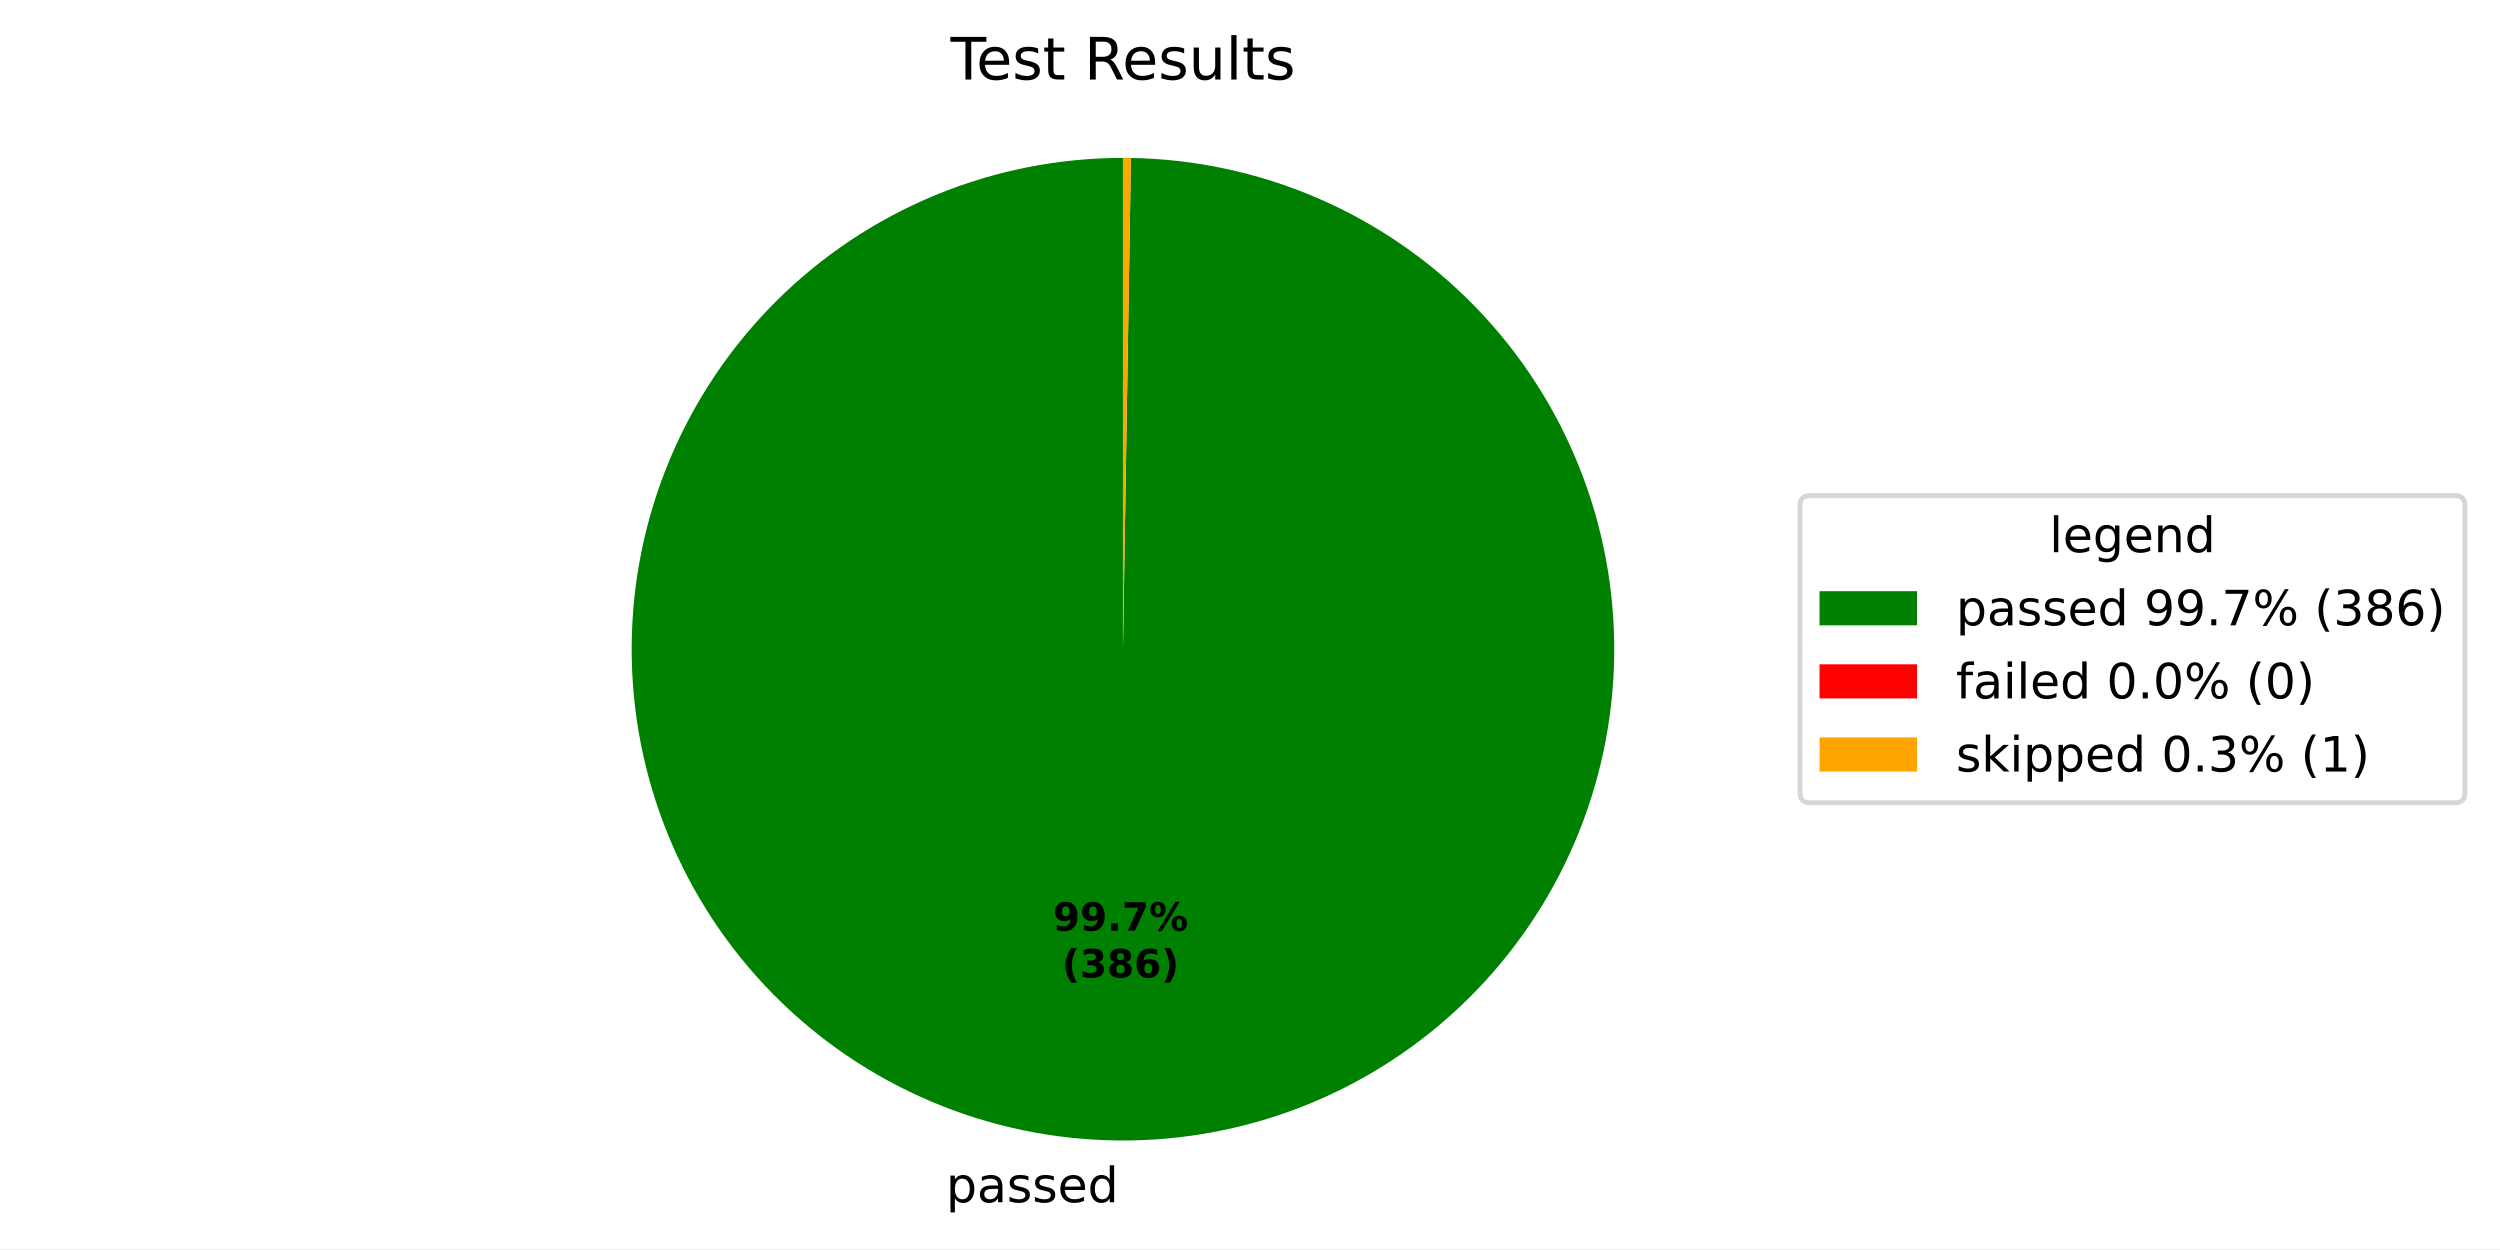
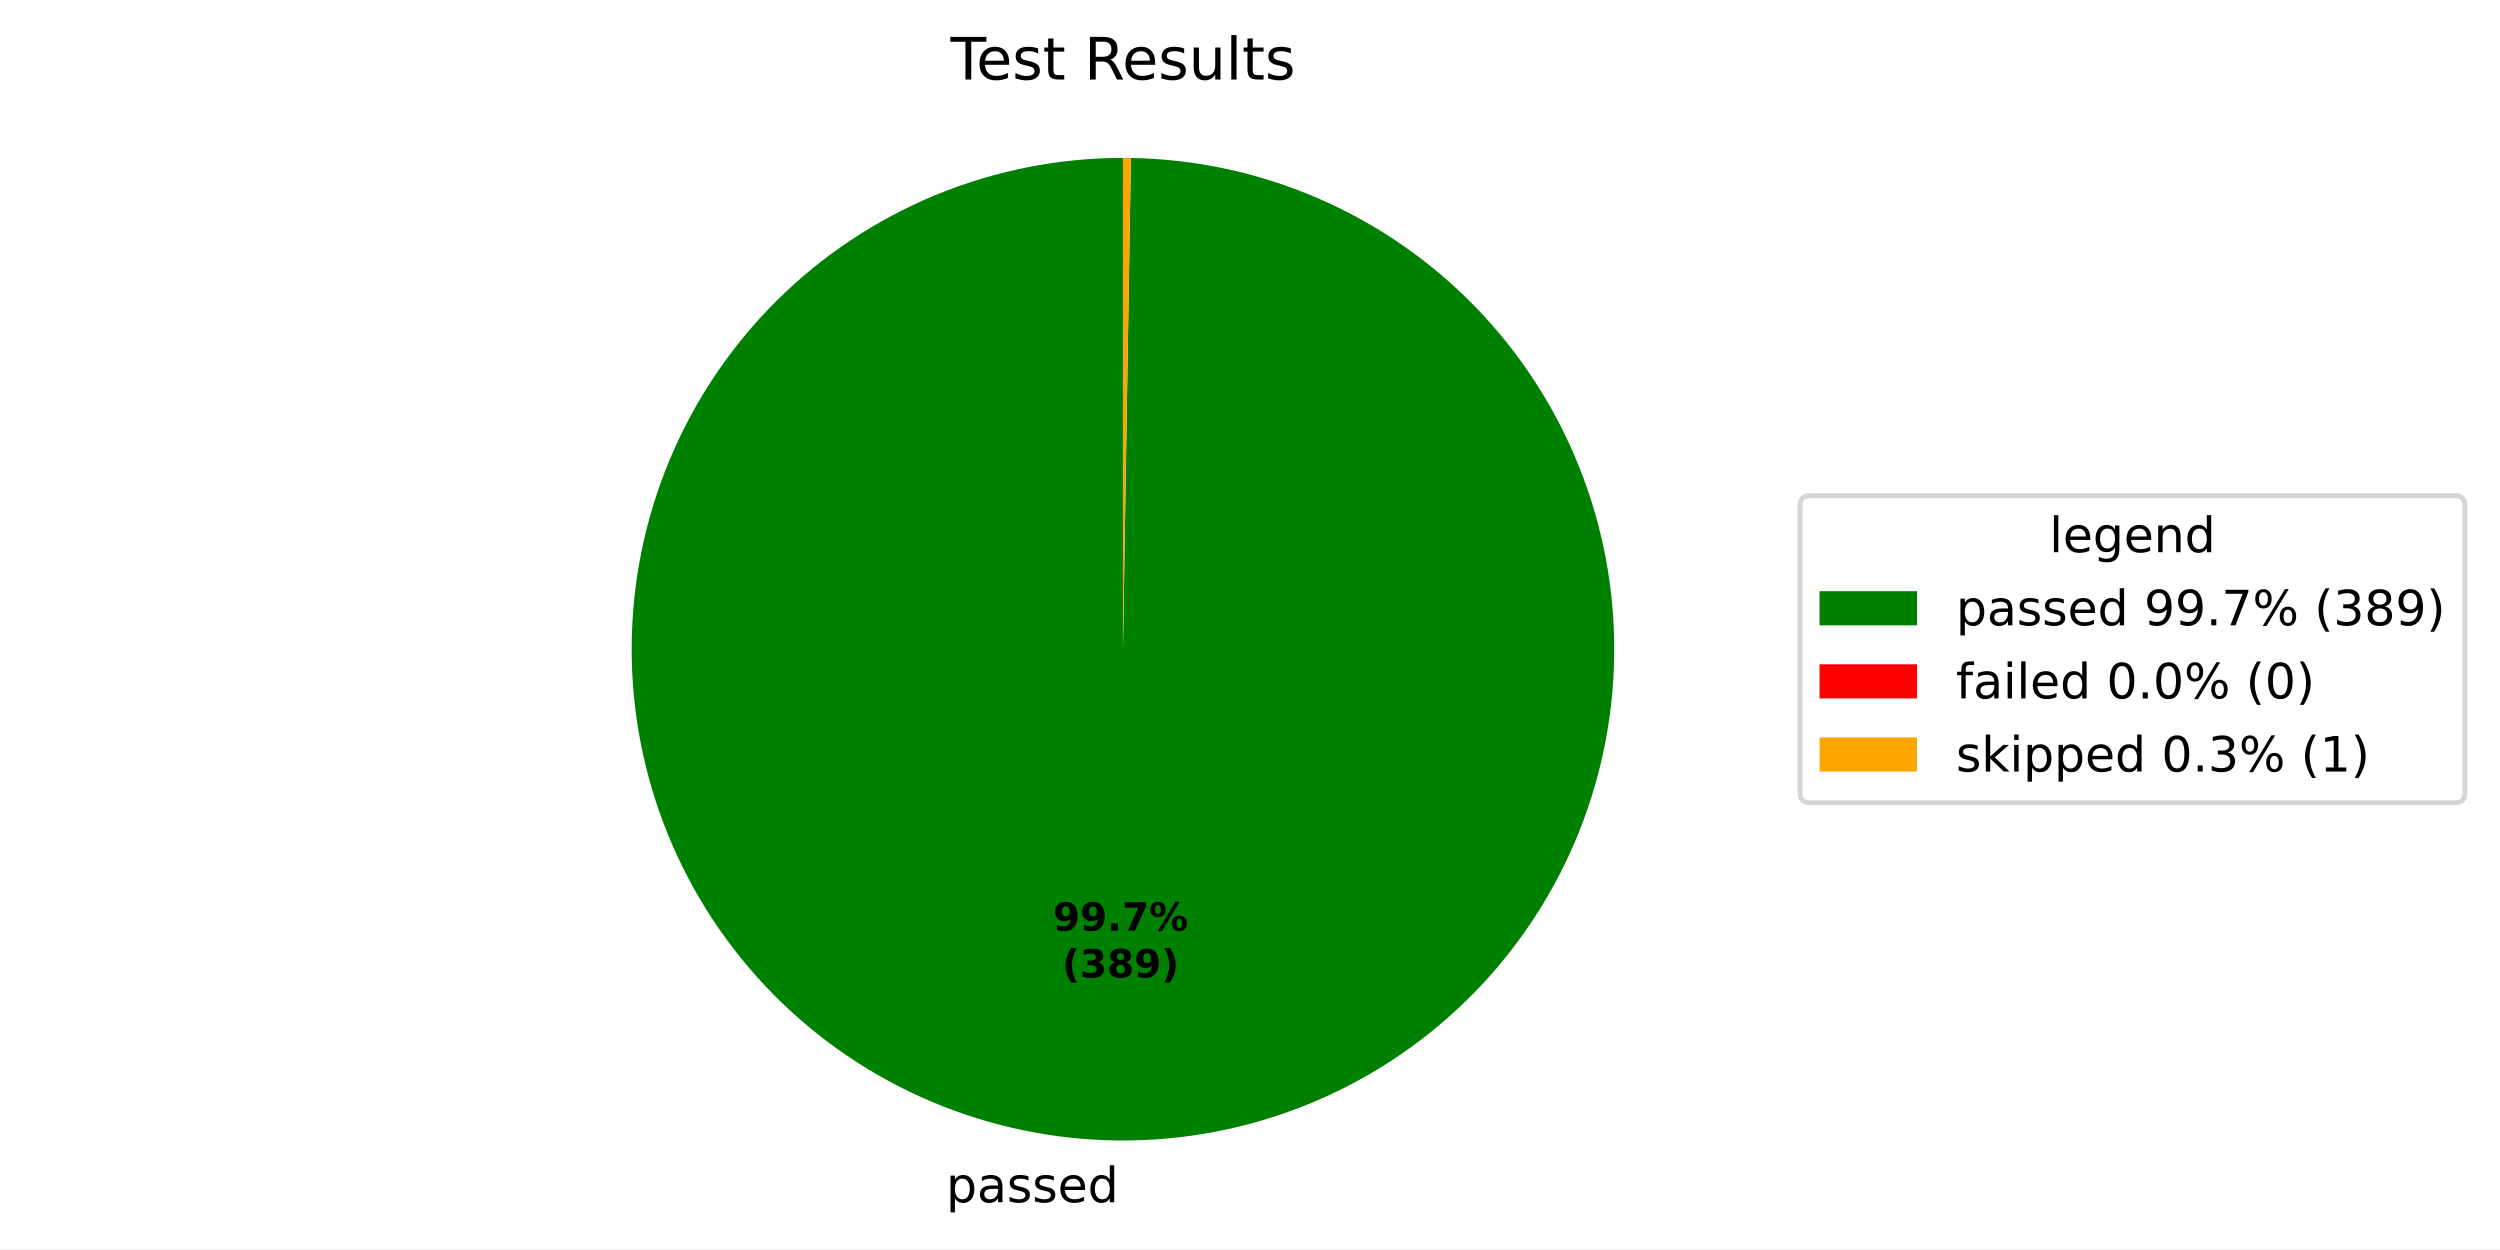
<svg xmlns="http://www.w3.org/2000/svg" xmlns:xlink="http://www.w3.org/1999/xlink" width="512.931pt" height="256.275pt" viewBox="0 0 512.931 256.275" version="1.1">
  <defs>
    <style type="text/css">*{stroke-linejoin: round; stroke-linecap: butt}</style>
  </defs>
  <g id="figure_1">
    <g id="patch_1">
      <path d="M 0 256.275  L 512.931 256.275  L 512.931 0  L 0 0  z " style="fill: #ffffff" />
    </g>
    <g id="axes_1">
      <g id="patch_2">
-         <path d="M 230.4 32.398  C 217.197 32.398 204.123 34.992 191.92 40.032  C 179.717 45.072 168.623 52.461 159.268 61.777  C 149.914 71.094 142.48 82.158 137.391 94.34  C 132.301 106.522 129.654 119.587 129.601 132.789  C 129.547 145.991 132.088 159.077 137.078 171.3  C 142.069 183.523 149.412 194.647 158.691 204.039  C 167.97 213.431 179.004 220.91 191.165 226.049  C 203.326 231.188 216.38 233.888 229.582 233.995  C 242.784 234.102 255.879 231.614 268.122 226.674  C 280.366 221.733 291.52 214.434 300.949 205.194  C 310.379 195.954 317.902 184.95 323.091 172.81  C 328.279 160.669 331.032 147.627 331.193 134.426  C 331.353 121.224 328.919 108.119 324.028 95.855  C 319.137 83.592 311.884 72.409 302.682 62.941  C 293.48 53.474 282.507 45.906 270.387 40.669  C 258.268 35.432 245.237 32.626 232.036 32.411  L 230.4 133.198  z " style="fill: #008000" />
+         <path d="M 230.4 32.398  C 217.197 32.398 204.122 34.992 191.919 40.032  C 179.716 45.072 168.622 52.461 159.267 61.778  C 149.913 71.095 142.479 82.16 137.39 94.342  C 132.301 106.525 129.654 119.589 129.601 132.792  C 129.548 145.995 132.089 159.08 137.08 171.303  C 142.071 183.526 149.415 194.651 158.694 204.043  C 167.974 213.435 179.008 220.913 191.17 226.051  C 203.332 231.189 216.386 233.889 229.588 233.995  C 242.79 234.101 255.886 231.613 268.129 226.671  C 280.372 221.729 291.526 214.43 300.955 205.189  C 310.384 195.947 317.907 184.943 323.094 172.802  C 328.281 160.661 331.033 147.618 331.193 134.416  C 331.352 121.214 328.916 108.109 324.024 95.846  C 319.132 83.583 311.877 72.4 302.674 62.934  C 293.471 53.467 282.497 45.9 270.377 40.664  C 258.257 35.428 245.225 32.624 232.024 32.411  L 230.4 133.198  z " style="fill: #008000" />
      </g>
      <g id="patch_3">
-         <path d="M 232.036 32.411  C 232.036 32.411 232.036 32.411 232.036 32.411  L 230.4 133.198  z " style="fill: #ff0000" />
+         <path d="M 232.024 32.411  C 232.024 32.411 232.024 32.411 232.024 32.411  L 230.4 133.198  z " style="fill: #ff0000" />
      </g>
      <g id="patch_4">
-         <path d="M 232.036 32.411  C 231.764 32.407 231.491 32.404 231.218 32.401  C 230.946 32.399 230.673 32.398 230.4 32.398  L 230.4 133.198  z " style="fill: #ffa500" />
+         <path d="M 232.024 32.411  C 231.753 32.407 231.483 32.404 231.212 32.401  C 230.941 32.399 230.671 32.398 230.4 32.398  L 230.4 133.198  z " style="fill: #ffa500" />
      </g>
      <g id="matplotlib.axis_1" />
      <g id="matplotlib.axis_2" />
      <g id="text_1">
-         <g transform="translate(194.103 246.6725) scale(0.1 -0.1)">
+         <g transform="translate(194.11 246.6726) scale(0.1 -0.1)">
          <defs>
            <path id="DejaVuSans-53" d="M 1159 525  L 1159 -1331  L 581 -1331  L 581 3500  L 1159 3500  L 1159 2969  Q 1341 3281 1617 3432  Q 1894 3584 2278 3584  Q 2916 3584 3314 3078  Q 3713 2572 3713 1747  Q 3713 922 3314 415  Q 2916 -91 2278 -91  Q 1894 -91 1617 61  Q 1341 213 1159 525  z M 3116 1747  Q 3116 2381 2855 2742  Q 2594 3103 2138 3103  Q 1681 3103 1420 2742  Q 1159 2381 1159 1747  Q 1159 1113 1420 752  Q 1681 391 2138 391  Q 2594 391 2855 752  Q 3116 1113 3116 1747  z " transform="scale(0.015625)" />
            <path id="DejaVuSans-44" d="M 2194 1759  Q 1497 1759 1228 1600  Q 959 1441 959 1056  Q 959 750 1161 570  Q 1363 391 1709 391  Q 2188 391 2477 730  Q 2766 1069 2766 1631  L 2766 1759  L 2194 1759  z M 3341 1997  L 3341 0  L 2766 0  L 2766 531  Q 2569 213 2275 61  Q 1981 -91 1556 -91  Q 1019 -91 701 211  Q 384 513 384 1019  Q 384 1609 779 1909  Q 1175 2209 1959 2209  L 2766 2209  L 2766 2266  Q 2766 2663 2505 2880  Q 2244 3097 1772 3097  Q 1472 3097 1187 3025  Q 903 2953 641 2809  L 641 3341  Q 956 3463 1253 3523  Q 1550 3584 1831 3584  Q 2591 3584 2966 3190  Q 3341 2797 3341 1997  z " transform="scale(0.015625)" />
            <path id="DejaVuSans-56" d="M 2834 3397  L 2834 2853  Q 2591 2978 2328 3040  Q 2066 3103 1784 3103  Q 1356 3103 1142 2972  Q 928 2841 928 2578  Q 928 2378 1081 2264  Q 1234 2150 1697 2047  L 1894 2003  Q 2506 1872 2764 1633  Q 3022 1394 3022 966  Q 3022 478 2636 193  Q 2250 -91 1575 -91  Q 1294 -91 989 -36  Q 684 19 347 128  L 347 722  Q 666 556 975 473  Q 1284 391 1588 391  Q 1994 391 2212 530  Q 2431 669 2431 922  Q 2431 1156 2273 1281  Q 2116 1406 1581 1522  L 1381 1569  Q 847 1681 609 1914  Q 372 2147 372 2553  Q 372 3047 722 3315  Q 1072 3584 1716 3584  Q 2034 3584 2315 3537  Q 2597 3491 2834 3397  z " transform="scale(0.015625)" />
            <path id="DejaVuSans-48" d="M 3597 1894  L 3597 1613  L 953 1613  Q 991 1019 1311 708  Q 1631 397 2203 397  Q 2534 397 2845 478  Q 3156 559 3463 722  L 3463 178  Q 3153 47 2828 -22  Q 2503 -91 2169 -91  Q 1331 -91 842 396  Q 353 884 353 1716  Q 353 2575 817 3079  Q 1281 3584 2069 3584  Q 2775 3584 3186 3129  Q 3597 2675 3597 1894  z M 3022 2063  Q 3016 2534 2758 2815  Q 2500 3097 2075 3097  Q 1594 3097 1305 2825  Q 1016 2553 972 2059  L 3022 2063  z " transform="scale(0.015625)" />
            <path id="DejaVuSans-47" d="M 2906 2969  L 2906 4863  L 3481 4863  L 3481 0  L 2906 0  L 2906 525  Q 2725 213 2448 61  Q 2172 -91 1784 -91  Q 1150 -91 751 415  Q 353 922 353 1747  Q 353 2572 751 3078  Q 1150 3584 1784 3584  Q 2172 3584 2448 3432  Q 2725 3281 2906 2969  z M 947 1747  Q 947 1113 1208 752  Q 1469 391 1925 391  Q 2381 391 2643 752  Q 2906 1113 2906 1747  Q 2906 2381 2643 2742  Q 2381 3103 1925 3103  Q 1469 3103 1208 2742  Q 947 2381 947 1747  z " transform="scale(0.015625)" />
          </defs>
          <use xlink:href="#DejaVuSans-53" />
          <use xlink:href="#DejaVuSans-44" transform="translate(63.48438 0)" />
          <use xlink:href="#DejaVuSans-56" transform="translate(124.7656 0)" />
          <use xlink:href="#DejaVuSans-56" transform="translate(176.8594 0)" />
          <use xlink:href="#DejaVuSans-48" transform="translate(228.9531 0)" />
          <use xlink:href="#DejaVuSans-47" transform="translate(290.4844 0)" />
        </g>
      </g>
      <g id="text_2">
-         <g transform="translate(216.0322 190.9535) scale(0.08 -0.08)">
+         <g transform="translate(216.0359 190.9535) scale(0.08 -0.08)">
          <defs>
            <path id="DejaVuSans-Bold-1c" d="M 641 103  L 641 966  Q 928 831 1190 764  Q 1453 697 1709 697  Q 2247 697 2547 995  Q 2847 1294 2900 1881  Q 2688 1725 2447 1647  Q 2206 1569 1925 1569  Q 1209 1569 770 1986  Q 331 2403 331 3084  Q 331 3838 820 4291  Q 1309 4744 2131 4744  Q 3044 4744 3544 4128  Q 4044 3513 4044 2388  Q 4044 1231 3459 570  Q 2875 -91 1856 -91  Q 1528 -91 1228 -42  Q 928 6 641 103  z M 2125 2350  Q 2441 2350 2600 2554  Q 2759 2759 2759 3169  Q 2759 3575 2600 3781  Q 2441 3988 2125 3988  Q 1809 3988 1650 3781  Q 1491 3575 1491 3169  Q 1491 2759 1650 2554  Q 1809 2350 2125 2350  z " transform="scale(0.015625)" />
            <path id="DejaVuSans-Bold-11" d="M 653 1209  L 1778 1209  L 1778 0  L 653 0  L 653 1209  z " transform="scale(0.015625)" />
            <path id="DejaVuSans-Bold-1a" d="M 428 4666  L 3944 4666  L 3944 3988  L 2125 0  L 953 0  L 2675 3781  L 428 3781  L 428 4666  z " transform="scale(0.015625)" />
            <path id="DejaVuSans-Bold-8" d="M 4959 1925  Q 4738 1925 4616 1733  Q 4494 1541 4494 1184  Q 4494 825 4614 633  Q 4734 441 4959 441  Q 5184 441 5303 633  Q 5422 825 5422 1184  Q 5422 1541 5301 1733  Q 5181 1925 4959 1925  z M 4959 2450  Q 5541 2450 5875 2112  Q 6209 1775 6209 1184  Q 6209 594 5875 251  Q 5541 -91 4959 -91  Q 4378 -91 4042 251  Q 3706 594 3706 1184  Q 3706 1772 4042 2111  Q 4378 2450 4959 2450  z M 2094 -91  L 1403 -91  L 4319 4750  L 5013 4750  L 2094 -91  z M 1453 4750  Q 2034 4750 2367 4411  Q 2700 4072 2700 3481  Q 2700 2891 2367 2550  Q 2034 2209 1453 2209  Q 872 2209 539 2550  Q 206 2891 206 3481  Q 206 4072 539 4411  Q 872 4750 1453 4750  z M 1453 4225  Q 1228 4225 1106 4031  Q 984 3838 984 3481  Q 984 3122 1106 2926  Q 1228 2731 1453 2731  Q 1678 2731 1798 2926  Q 1919 3122 1919 3481  Q 1919 3838 1797 4031  Q 1675 4225 1453 4225  z " transform="scale(0.015625)" />
          </defs>
          <use xlink:href="#DejaVuSans-Bold-1c" />
          <use xlink:href="#DejaVuSans-Bold-1c" transform="translate(69.57812 0)" />
          <use xlink:href="#DejaVuSans-Bold-11" transform="translate(139.1562 0)" />
          <use xlink:href="#DejaVuSans-Bold-1a" transform="translate(177.1406 0)" />
          <use xlink:href="#DejaVuSans-Bold-8" transform="translate(246.7188 0)" />
        </g>
-         <g transform="translate(217.9034 200.555) scale(0.08 -0.08)">
+         <g transform="translate(217.9072 200.5551) scale(0.08 -0.08)">
          <defs>
            <path id="DejaVuSans-Bold-b" d="M 2413 -844  L 1484 -844  Q 1006 -72 778 623  Q 550 1319 550 2003  Q 550 2688 779 3389  Q 1009 4091 1484 4856  L 2413 4856  Q 2013 4116 1813 3408  Q 1613 2700 1613 2009  Q 1613 1319 1811 609  Q 2009 -100 2413 -844  z " transform="scale(0.015625)" />
            <path id="DejaVuSans-Bold-16" d="M 2981 2516  Q 3453 2394 3698 2092  Q 3944 1791 3944 1325  Q 3944 631 3412 270  Q 2881 -91 1863 -91  Q 1503 -91 1142 -33  Q 781 25 428 141  L 428 1069  Q 766 900 1098 814  Q 1431 728 1753 728  Q 2231 728 2486 893  Q 2741 1059 2741 1369  Q 2741 1688 2480 1852  Q 2219 2016 1709 2016  L 1228 2016  L 1228 2791  L 1734 2791  Q 2188 2791 2409 2933  Q 2631 3075 2631 3366  Q 2631 3634 2415 3781  Q 2200 3928 1806 3928  Q 1516 3928 1219 3862  Q 922 3797 628 3669  L 628 4550  Q 984 4650 1334 4700  Q 1684 4750 2022 4750  Q 2931 4750 3382 4451  Q 3834 4153 3834 3553  Q 3834 3144 3618 2883  Q 3403 2622 2981 2516  z " transform="scale(0.015625)" />
            <path id="DejaVuSans-Bold-1b" d="M 2228 2088  Q 1891 2088 1709 1903  Q 1528 1719 1528 1375  Q 1528 1031 1709 848  Q 1891 666 2228 666  Q 2563 666 2741 848  Q 2919 1031 2919 1375  Q 2919 1722 2741 1905  Q 2563 2088 2228 2088  z M 1350 2484  Q 925 2613 709 2878  Q 494 3144 494 3541  Q 494 4131 934 4440  Q 1375 4750 2228 4750  Q 3075 4750 3515 4442  Q 3956 4134 3956 3541  Q 3956 3144 3739 2878  Q 3522 2613 3097 2484  Q 3572 2353 3814 2058  Q 4056 1763 4056 1313  Q 4056 619 3595 264  Q 3134 -91 2228 -91  Q 1319 -91 855 264  Q 391 619 391 1313  Q 391 1763 633 2058  Q 875 2353 1350 2484  z M 1631 3419  Q 1631 3141 1786 2991  Q 1941 2841 2228 2841  Q 2509 2841 2662 2991  Q 2816 3141 2816 3419  Q 2816 3697 2662 3845  Q 2509 3994 2228 3994  Q 1941 3994 1786 3844  Q 1631 3694 1631 3419  z " transform="scale(0.015625)" />
-             <path id="DejaVuSans-Bold-19" d="M 2316 2303  Q 2000 2303 1842 2098  Q 1684 1894 1684 1484  Q 1684 1075 1842 870  Q 2000 666 2316 666  Q 2634 666 2792 870  Q 2950 1075 2950 1484  Q 2950 1894 2792 2098  Q 2634 2303 2316 2303  z M 3803 4544  L 3803 3681  Q 3506 3822 3243 3889  Q 2981 3956 2731 3956  Q 2194 3956 1894 3657  Q 1594 3359 1544 2772  Q 1750 2925 1990 3001  Q 2231 3078 2516 3078  Q 3231 3078 3670 2659  Q 4109 2241 4109 1563  Q 4109 813 3618 361  Q 3128 -91 2303 -91  Q 1394 -91 895 523  Q 397 1138 397 2266  Q 397 3422 980 4083  Q 1563 4744 2578 4744  Q 2900 4744 3203 4694  Q 3506 4644 3803 4544  z " transform="scale(0.015625)" />
            <path id="DejaVuSans-Bold-c" d="M 513 -844  Q 913 -100 1113 609  Q 1313 1319 1313 2009  Q 1313 2700 1113 3408  Q 913 4116 513 4856  L 1441 4856  Q 1916 4091 2145 3389  Q 2375 2688 2375 2003  Q 2375 1319 2147 623  Q 1919 -72 1441 -844  L 513 -844  z " transform="scale(0.015625)" />
          </defs>
          <use xlink:href="#DejaVuSans-Bold-b" />
          <use xlink:href="#DejaVuSans-Bold-16" transform="translate(45.70312 0)" />
          <use xlink:href="#DejaVuSans-Bold-1b" transform="translate(115.2812 0)" />
-           <use xlink:href="#DejaVuSans-Bold-19" transform="translate(184.8594 0)" />
+           <use xlink:href="#DejaVuSans-Bold-1c" transform="translate(184.8594 0)" />
          <use xlink:href="#DejaVuSans-Bold-c" transform="translate(254.4375 0)" />
        </g>
      </g>
      <g id="text_3">
        <g transform="translate(195.0131 16.31812) scale(0.12 -0.12)">
          <defs>
            <path id="DejaVuSans-37" d="M -19 4666  L 3928 4666  L 3928 4134  L 2272 4134  L 2272 0  L 1638 0  L 1638 4134  L -19 4134  L -19 4666  z " transform="scale(0.015625)" />
            <path id="DejaVuSans-57" d="M 1172 4494  L 1172 3500  L 2356 3500  L 2356 3053  L 1172 3053  L 1172 1153  Q 1172 725 1289 603  Q 1406 481 1766 481  L 2356 481  L 2356 0  L 1766 0  Q 1100 0 847 248  Q 594 497 594 1153  L 594 3053  L 172 3053  L 172 3500  L 594 3500  L 594 4494  L 1172 4494  z " transform="scale(0.015625)" />
            <path id="DejaVuSans-3" transform="scale(0.015625)" />
            <path id="DejaVuSans-35" d="M 2841 2188  Q 3044 2119 3236 1894  Q 3428 1669 3622 1275  L 4263 0  L 3584 0  L 2988 1197  Q 2756 1666 2539 1819  Q 2322 1972 1947 1972  L 1259 1972  L 1259 0  L 628 0  L 628 4666  L 2053 4666  Q 2853 4666 3247 4331  Q 3641 3997 3641 3322  Q 3641 2881 3436 2590  Q 3231 2300 2841 2188  z M 1259 4147  L 1259 2491  L 2053 2491  Q 2509 2491 2742 2702  Q 2975 2913 2975 3322  Q 2975 3731 2742 3939  Q 2509 4147 2053 4147  L 1259 4147  z " transform="scale(0.015625)" />
            <path id="DejaVuSans-58" d="M 544 1381  L 544 3500  L 1119 3500  L 1119 1403  Q 1119 906 1312 657  Q 1506 409 1894 409  Q 2359 409 2629 706  Q 2900 1003 2900 1516  L 2900 3500  L 3475 3500  L 3475 0  L 2900 0  L 2900 538  Q 2691 219 2414 64  Q 2138 -91 1772 -91  Q 1169 -91 856 284  Q 544 659 544 1381  z M 1991 3584  L 1991 3584  z " transform="scale(0.015625)" />
            <path id="DejaVuSans-4f" d="M 603 4863  L 1178 4863  L 1178 0  L 603 0  L 603 4863  z " transform="scale(0.015625)" />
          </defs>
          <use xlink:href="#DejaVuSans-37" />
          <use xlink:href="#DejaVuSans-48" transform="translate(44.09375 0)" />
          <use xlink:href="#DejaVuSans-56" transform="translate(105.625 0)" />
          <use xlink:href="#DejaVuSans-57" transform="translate(157.7188 0)" />
          <use xlink:href="#DejaVuSans-3" transform="translate(196.9219 0)" />
          <use xlink:href="#DejaVuSans-35" transform="translate(228.7031 0)" />
          <use xlink:href="#DejaVuSans-48" transform="translate(293.7031 0)" />
          <use xlink:href="#DejaVuSans-56" transform="translate(355.2344 0)" />
          <use xlink:href="#DejaVuSans-58" transform="translate(407.3281 0)" />
          <use xlink:href="#DejaVuSans-4f" transform="translate(470.7031 0)" />
          <use xlink:href="#DejaVuSans-57" transform="translate(498.4844 0)" />
          <use xlink:href="#DejaVuSans-56" transform="translate(537.6875 0)" />
        </g>
      </g>
      <g id="legend_1">
        <g id="patch_5">
          <path d="M 371.32 164.7  L 503.731 164.7  Q 505.731 164.7 505.731 162.7  L 505.731 103.697  Q 505.731 101.697 503.731 101.697  L 371.32 101.697  Q 369.32 101.697 369.32 103.697  L 369.32 162.7  Q 369.32 164.7 371.32 164.7  z " style="fill: #ffffff; opacity: 0.8; stroke: #cccccc; stroke-linejoin: miter" />
        </g>
        <g id="text_4">
          <g transform="translate(420.4661 113.295) scale(0.1 -0.1)">
            <defs>
              <path id="DejaVuSans-4a" d="M 2906 1791  Q 2906 2416 2648 2759  Q 2391 3103 1925 3103  Q 1463 3103 1205 2759  Q 947 2416 947 1791  Q 947 1169 1205 825  Q 1463 481 1925 481  Q 2391 481 2648 825  Q 2906 1169 2906 1791  z M 3481 434  Q 3481 -459 3084 -895  Q 2688 -1331 1869 -1331  Q 1566 -1331 1297 -1286  Q 1028 -1241 775 -1147  L 775 -588  Q 1028 -725 1275 -790  Q 1522 -856 1778 -856  Q 2344 -856 2625 -561  Q 2906 -266 2906 331  L 2906 616  Q 2728 306 2450 153  Q 2172 0 1784 0  Q 1141 0 747 490  Q 353 981 353 1791  Q 353 2603 747 3093  Q 1141 3584 1784 3584  Q 2172 3584 2450 3431  Q 2728 3278 2906 2969  L 2906 3500  L 3481 3500  L 3481 434  z " transform="scale(0.015625)" />
              <path id="DejaVuSans-51" d="M 3513 2113  L 3513 0  L 2938 0  L 2938 2094  Q 2938 2591 2744 2837  Q 2550 3084 2163 3084  Q 1697 3084 1428 2787  Q 1159 2491 1159 1978  L 1159 0  L 581 0  L 581 3500  L 1159 3500  L 1159 2956  Q 1366 3272 1645 3428  Q 1925 3584 2291 3584  Q 2894 3584 3203 3211  Q 3513 2838 3513 2113  z " transform="scale(0.015625)" />
            </defs>
            <use xlink:href="#DejaVuSans-4f" />
            <use xlink:href="#DejaVuSans-48" transform="translate(27.78125 0)" />
            <use xlink:href="#DejaVuSans-4a" transform="translate(89.3125 0)" />
            <use xlink:href="#DejaVuSans-48" transform="translate(152.7969 0)" />
            <use xlink:href="#DejaVuSans-51" transform="translate(214.3281 0)" />
            <use xlink:href="#DejaVuSans-47" transform="translate(277.7031 0)" />
          </g>
        </g>
        <g id="patch_6">
          <path d="M 373.32 128.296  L 393.32 128.296  L 393.32 121.296  L 373.32 121.296  z " style="fill: #008000" />
        </g>
        <g id="text_5">
          <g transform="translate(401.32 128.2958) scale(0.1 -0.1)">
            <defs>
              <path id="DejaVuSans-1c" d="M 703 97  L 703 672  Q 941 559 1184 500  Q 1428 441 1663 441  Q 2288 441 2617 861  Q 2947 1281 2994 2138  Q 2813 1869 2534 1725  Q 2256 1581 1919 1581  Q 1219 1581 811 2004  Q 403 2428 403 3163  Q 403 3881 828 4315  Q 1253 4750 1959 4750  Q 2769 4750 3195 4129  Q 3622 3509 3622 2328  Q 3622 1225 3098 567  Q 2575 -91 1691 -91  Q 1453 -91 1209 -44  Q 966 3 703 97  z M 1959 2075  Q 2384 2075 2632 2365  Q 2881 2656 2881 3163  Q 2881 3666 2632 3958  Q 2384 4250 1959 4250  Q 1534 4250 1286 3958  Q 1038 3666 1038 3163  Q 1038 2656 1286 2365  Q 1534 2075 1959 2075  z " transform="scale(0.015625)" />
              <path id="DejaVuSans-11" d="M 684 794  L 1344 794  L 1344 0  L 684 0  L 684 794  z " transform="scale(0.015625)" />
              <path id="DejaVuSans-1a" d="M 525 4666  L 3525 4666  L 3525 4397  L 1831 0  L 1172 0  L 2766 4134  L 525 4134  L 525 4666  z " transform="scale(0.015625)" />
              <path id="DejaVuSans-8" d="M 4653 2053  Q 4381 2053 4226 1822  Q 4072 1591 4072 1178  Q 4072 772 4226 539  Q 4381 306 4653 306  Q 4919 306 5073 539  Q 5228 772 5228 1178  Q 5228 1588 5073 1820  Q 4919 2053 4653 2053  z M 4653 2450  Q 5147 2450 5437 2106  Q 5728 1763 5728 1178  Q 5728 594 5436 251  Q 5144 -91 4653 -91  Q 4153 -91 3862 251  Q 3572 594 3572 1178  Q 3572 1766 3864 2108  Q 4156 2450 4653 2450  z M 1428 4353  Q 1159 4353 1004 4120  Q 850 3888 850 3481  Q 850 3069 1003 2837  Q 1156 2606 1428 2606  Q 1700 2606 1854 2837  Q 2009 3069 2009 3481  Q 2009 3884 1853 4118  Q 1697 4353 1428 4353  z M 4250 4750  L 4750 4750  L 1831 -91  L 1331 -91  L 4250 4750  z M 1428 4750  Q 1922 4750 2215 4408  Q 2509 4066 2509 3481  Q 2509 2891 2217 2550  Q 1925 2209 1428 2209  Q 931 2209 642 2551  Q 353 2894 353 3481  Q 353 4063 643 4406  Q 934 4750 1428 4750  z " transform="scale(0.015625)" />
              <path id="DejaVuSans-b" d="M 1984 4856  Q 1566 4138 1362 3434  Q 1159 2731 1159 2009  Q 1159 1288 1364 580  Q 1569 -128 1984 -844  L 1484 -844  Q 1016 -109 783 600  Q 550 1309 550 2009  Q 550 2706 781 3412  Q 1013 4119 1484 4856  L 1984 4856  z " transform="scale(0.015625)" />
              <path id="DejaVuSans-16" d="M 2597 2516  Q 3050 2419 3304 2112  Q 3559 1806 3559 1356  Q 3559 666 3084 287  Q 2609 -91 1734 -91  Q 1441 -91 1130 -33  Q 819 25 488 141  L 488 750  Q 750 597 1062 519  Q 1375 441 1716 441  Q 2309 441 2620 675  Q 2931 909 2931 1356  Q 2931 1769 2642 2001  Q 2353 2234 1838 2234  L 1294 2234  L 1294 2753  L 1863 2753  Q 2328 2753 2575 2939  Q 2822 3125 2822 3475  Q 2822 3834 2567 4026  Q 2313 4219 1838 4219  Q 1578 4219 1281 4162  Q 984 4106 628 3988  L 628 4550  Q 988 4650 1302 4700  Q 1616 4750 1894 4750  Q 2613 4750 3031 4423  Q 3450 4097 3450 3541  Q 3450 3153 3228 2886  Q 3006 2619 2597 2516  z " transform="scale(0.015625)" />
              <path id="DejaVuSans-1b" d="M 2034 2216  Q 1584 2216 1326 1975  Q 1069 1734 1069 1313  Q 1069 891 1326 650  Q 1584 409 2034 409  Q 2484 409 2743 651  Q 3003 894 3003 1313  Q 3003 1734 2745 1975  Q 2488 2216 2034 2216  z M 1403 2484  Q 997 2584 770 2862  Q 544 3141 544 3541  Q 544 4100 942 4425  Q 1341 4750 2034 4750  Q 2731 4750 3128 4425  Q 3525 4100 3525 3541  Q 3525 3141 3298 2862  Q 3072 2584 2669 2484  Q 3125 2378 3379 2068  Q 3634 1759 3634 1313  Q 3634 634 3220 271  Q 2806 -91 2034 -91  Q 1263 -91 848 271  Q 434 634 434 1313  Q 434 1759 690 2068  Q 947 2378 1403 2484  z M 1172 3481  Q 1172 3119 1398 2916  Q 1625 2713 2034 2713  Q 2441 2713 2670 2916  Q 2900 3119 2900 3481  Q 2900 3844 2670 4047  Q 2441 4250 2034 4250  Q 1625 4250 1398 4047  Q 1172 3844 1172 3481  z " transform="scale(0.015625)" />
-               <path id="DejaVuSans-19" d="M 2113 2584  Q 1688 2584 1439 2293  Q 1191 2003 1191 1497  Q 1191 994 1439 701  Q 1688 409 2113 409  Q 2538 409 2786 701  Q 3034 994 3034 1497  Q 3034 2003 2786 2293  Q 2538 2584 2113 2584  z M 3366 4563  L 3366 3988  Q 3128 4100 2886 4159  Q 2644 4219 2406 4219  Q 1781 4219 1451 3797  Q 1122 3375 1075 2522  Q 1259 2794 1537 2939  Q 1816 3084 2150 3084  Q 2853 3084 3261 2657  Q 3669 2231 3669 1497  Q 3669 778 3244 343  Q 2819 -91 2113 -91  Q 1303 -91 875 529  Q 447 1150 447 2328  Q 447 3434 972 4092  Q 1497 4750 2381 4750  Q 2619 4750 2861 4703  Q 3103 4656 3366 4563  z " transform="scale(0.015625)" />
              <path id="DejaVuSans-c" d="M 513 4856  L 1013 4856  Q 1481 4119 1714 3412  Q 1947 2706 1947 2009  Q 1947 1309 1714 600  Q 1481 -109 1013 -844  L 513 -844  Q 928 -128 1133 580  Q 1338 1288 1338 2009  Q 1338 2731 1133 3434  Q 928 4138 513 4856  z " transform="scale(0.015625)" />
            </defs>
            <use xlink:href="#DejaVuSans-53" />
            <use xlink:href="#DejaVuSans-44" transform="translate(63.48438 0)" />
            <use xlink:href="#DejaVuSans-56" transform="translate(124.7656 0)" />
            <use xlink:href="#DejaVuSans-56" transform="translate(176.8594 0)" />
            <use xlink:href="#DejaVuSans-48" transform="translate(228.9531 0)" />
            <use xlink:href="#DejaVuSans-47" transform="translate(290.4844 0)" />
            <use xlink:href="#DejaVuSans-3" transform="translate(353.9688 0)" />
            <use xlink:href="#DejaVuSans-1c" transform="translate(385.75 0)" />
            <use xlink:href="#DejaVuSans-1c" transform="translate(449.375 0)" />
            <use xlink:href="#DejaVuSans-11" transform="translate(513 0)" />
            <use xlink:href="#DejaVuSans-1a" transform="translate(544.7812 0)" />
            <use xlink:href="#DejaVuSans-8" transform="translate(608.4062 0)" />
            <use xlink:href="#DejaVuSans-3" transform="translate(703.4219 0)" />
            <use xlink:href="#DejaVuSans-b" transform="translate(735.2031 0)" />
            <use xlink:href="#DejaVuSans-16" transform="translate(774.2188 0)" />
            <use xlink:href="#DejaVuSans-1b" transform="translate(837.8438 0)" />
-             <use xlink:href="#DejaVuSans-19" transform="translate(901.4688 0)" />
+             <use xlink:href="#DejaVuSans-1c" transform="translate(901.4688 0)" />
            <use xlink:href="#DejaVuSans-c" transform="translate(965.0938 0)" />
          </g>
        </g>
        <g id="patch_7">
          <path d="M 373.32 143.297  L 393.32 143.297  L 393.32 136.297  L 373.32 136.297  z " style="fill: #ff0000" />
        </g>
        <g id="text_6">
          <g transform="translate(401.32 143.2966) scale(0.1 -0.1)">
            <defs>
              <path id="DejaVuSans-49" d="M 2375 4863  L 2375 4384  L 1825 4384  Q 1516 4384 1395 4259  Q 1275 4134 1275 3809  L 1275 3500  L 2222 3500  L 2222 3053  L 1275 3053  L 1275 0  L 697 0  L 697 3053  L 147 3053  L 147 3500  L 697 3500  L 697 3744  Q 697 4328 969 4595  Q 1241 4863 1831 4863  L 2375 4863  z " transform="scale(0.015625)" />
              <path id="DejaVuSans-4c" d="M 603 3500  L 1178 3500  L 1178 0  L 603 0  L 603 3500  z M 603 4863  L 1178 4863  L 1178 4134  L 603 4134  L 603 4863  z " transform="scale(0.015625)" />
              <path id="DejaVuSans-13" d="M 2034 4250  Q 1547 4250 1301 3770  Q 1056 3291 1056 2328  Q 1056 1369 1301 889  Q 1547 409 2034 409  Q 2525 409 2770 889  Q 3016 1369 3016 2328  Q 3016 3291 2770 3770  Q 2525 4250 2034 4250  z M 2034 4750  Q 2819 4750 3233 4129  Q 3647 3509 3647 2328  Q 3647 1150 3233 529  Q 2819 -91 2034 -91  Q 1250 -91 836 529  Q 422 1150 422 2328  Q 422 3509 836 4129  Q 1250 4750 2034 4750  z " transform="scale(0.015625)" />
            </defs>
            <use xlink:href="#DejaVuSans-49" />
            <use xlink:href="#DejaVuSans-44" transform="translate(35.20312 0)" />
            <use xlink:href="#DejaVuSans-4c" transform="translate(96.48438 0)" />
            <use xlink:href="#DejaVuSans-4f" transform="translate(124.2656 0)" />
            <use xlink:href="#DejaVuSans-48" transform="translate(152.0469 0)" />
            <use xlink:href="#DejaVuSans-47" transform="translate(213.5781 0)" />
            <use xlink:href="#DejaVuSans-3" transform="translate(277.0625 0)" />
            <use xlink:href="#DejaVuSans-13" transform="translate(308.8438 0)" />
            <use xlink:href="#DejaVuSans-11" transform="translate(372.4688 0)" />
            <use xlink:href="#DejaVuSans-13" transform="translate(404.25 0)" />
            <use xlink:href="#DejaVuSans-8" transform="translate(467.875 0)" />
            <use xlink:href="#DejaVuSans-3" transform="translate(562.8906 0)" />
            <use xlink:href="#DejaVuSans-b" transform="translate(594.6719 0)" />
            <use xlink:href="#DejaVuSans-13" transform="translate(633.6875 0)" />
            <use xlink:href="#DejaVuSans-c" transform="translate(697.3125 0)" />
          </g>
        </g>
        <g id="patch_8">
          <path d="M 373.32 158.297  L 393.32 158.297  L 393.32 151.297  L 373.32 151.297  z " style="fill: #ffa500" />
        </g>
        <g id="text_7">
          <g transform="translate(401.32 158.2973) scale(0.1 -0.1)">
            <defs>
              <path id="DejaVuSans-4e" d="M 581 4863  L 1159 4863  L 1159 1991  L 2875 3500  L 3609 3500  L 1753 1863  L 3688 0  L 2938 0  L 1159 1709  L 1159 0  L 581 0  L 581 4863  z " transform="scale(0.015625)" />
              <path id="DejaVuSans-14" d="M 794 531  L 1825 531  L 1825 4091  L 703 3866  L 703 4441  L 1819 4666  L 2450 4666  L 2450 531  L 3481 531  L 3481 0  L 794 0  L 794 531  z " transform="scale(0.015625)" />
            </defs>
            <use xlink:href="#DejaVuSans-56" />
            <use xlink:href="#DejaVuSans-4e" transform="translate(52.09375 0)" />
            <use xlink:href="#DejaVuSans-4c" transform="translate(110 0)" />
            <use xlink:href="#DejaVuSans-53" transform="translate(137.7812 0)" />
            <use xlink:href="#DejaVuSans-53" transform="translate(201.2656 0)" />
            <use xlink:href="#DejaVuSans-48" transform="translate(264.75 0)" />
            <use xlink:href="#DejaVuSans-47" transform="translate(326.2812 0)" />
            <use xlink:href="#DejaVuSans-3" transform="translate(389.7656 0)" />
            <use xlink:href="#DejaVuSans-13" transform="translate(421.5469 0)" />
            <use xlink:href="#DejaVuSans-11" transform="translate(485.1719 0)" />
            <use xlink:href="#DejaVuSans-16" transform="translate(516.9531 0)" />
            <use xlink:href="#DejaVuSans-8" transform="translate(580.5781 0)" />
            <use xlink:href="#DejaVuSans-3" transform="translate(675.5938 0)" />
            <use xlink:href="#DejaVuSans-b" transform="translate(707.375 0)" />
            <use xlink:href="#DejaVuSans-14" transform="translate(746.3906 0)" />
            <use xlink:href="#DejaVuSans-c" transform="translate(810.0156 0)" />
          </g>
        </g>
      </g>
    </g>
  </g>
</svg>
